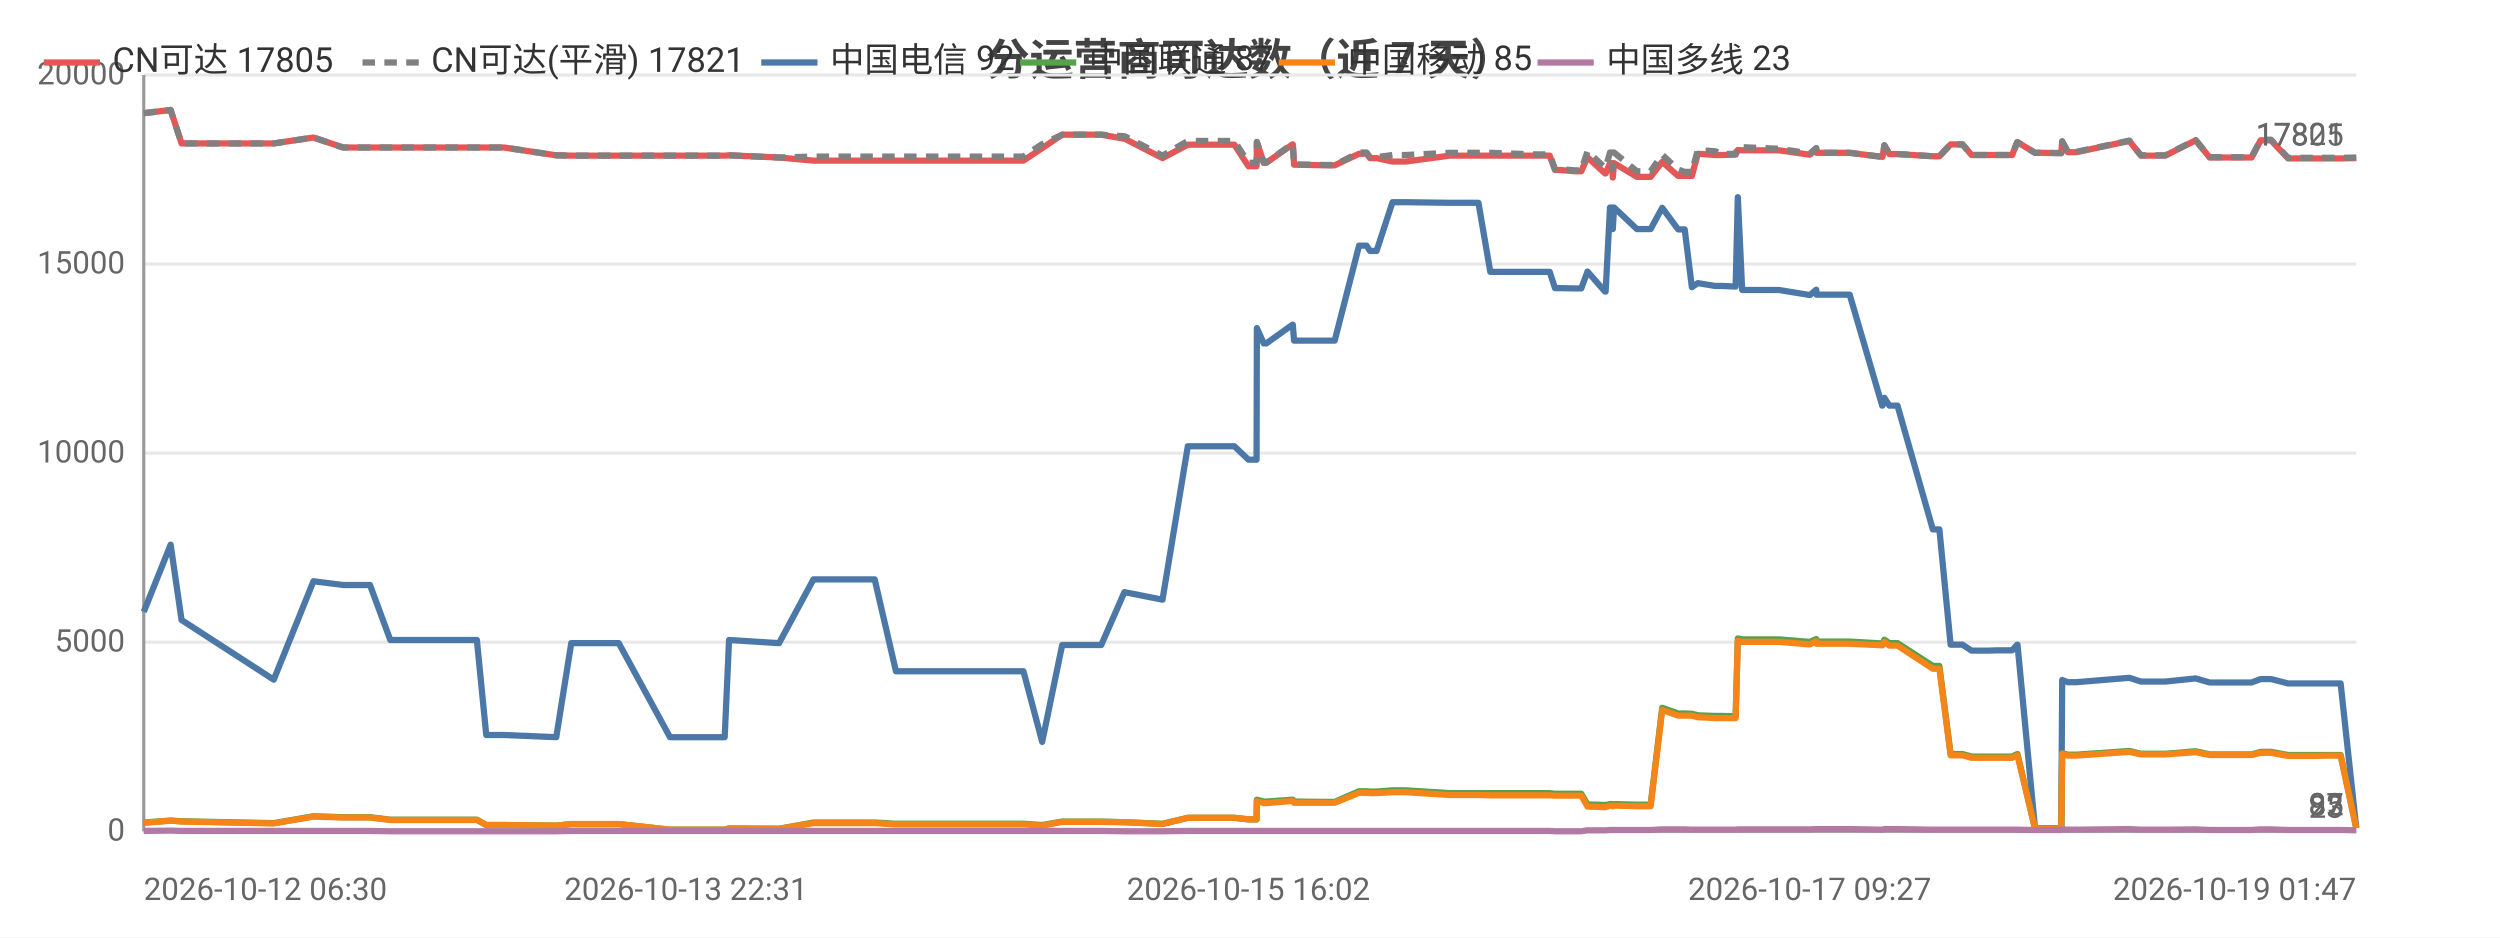
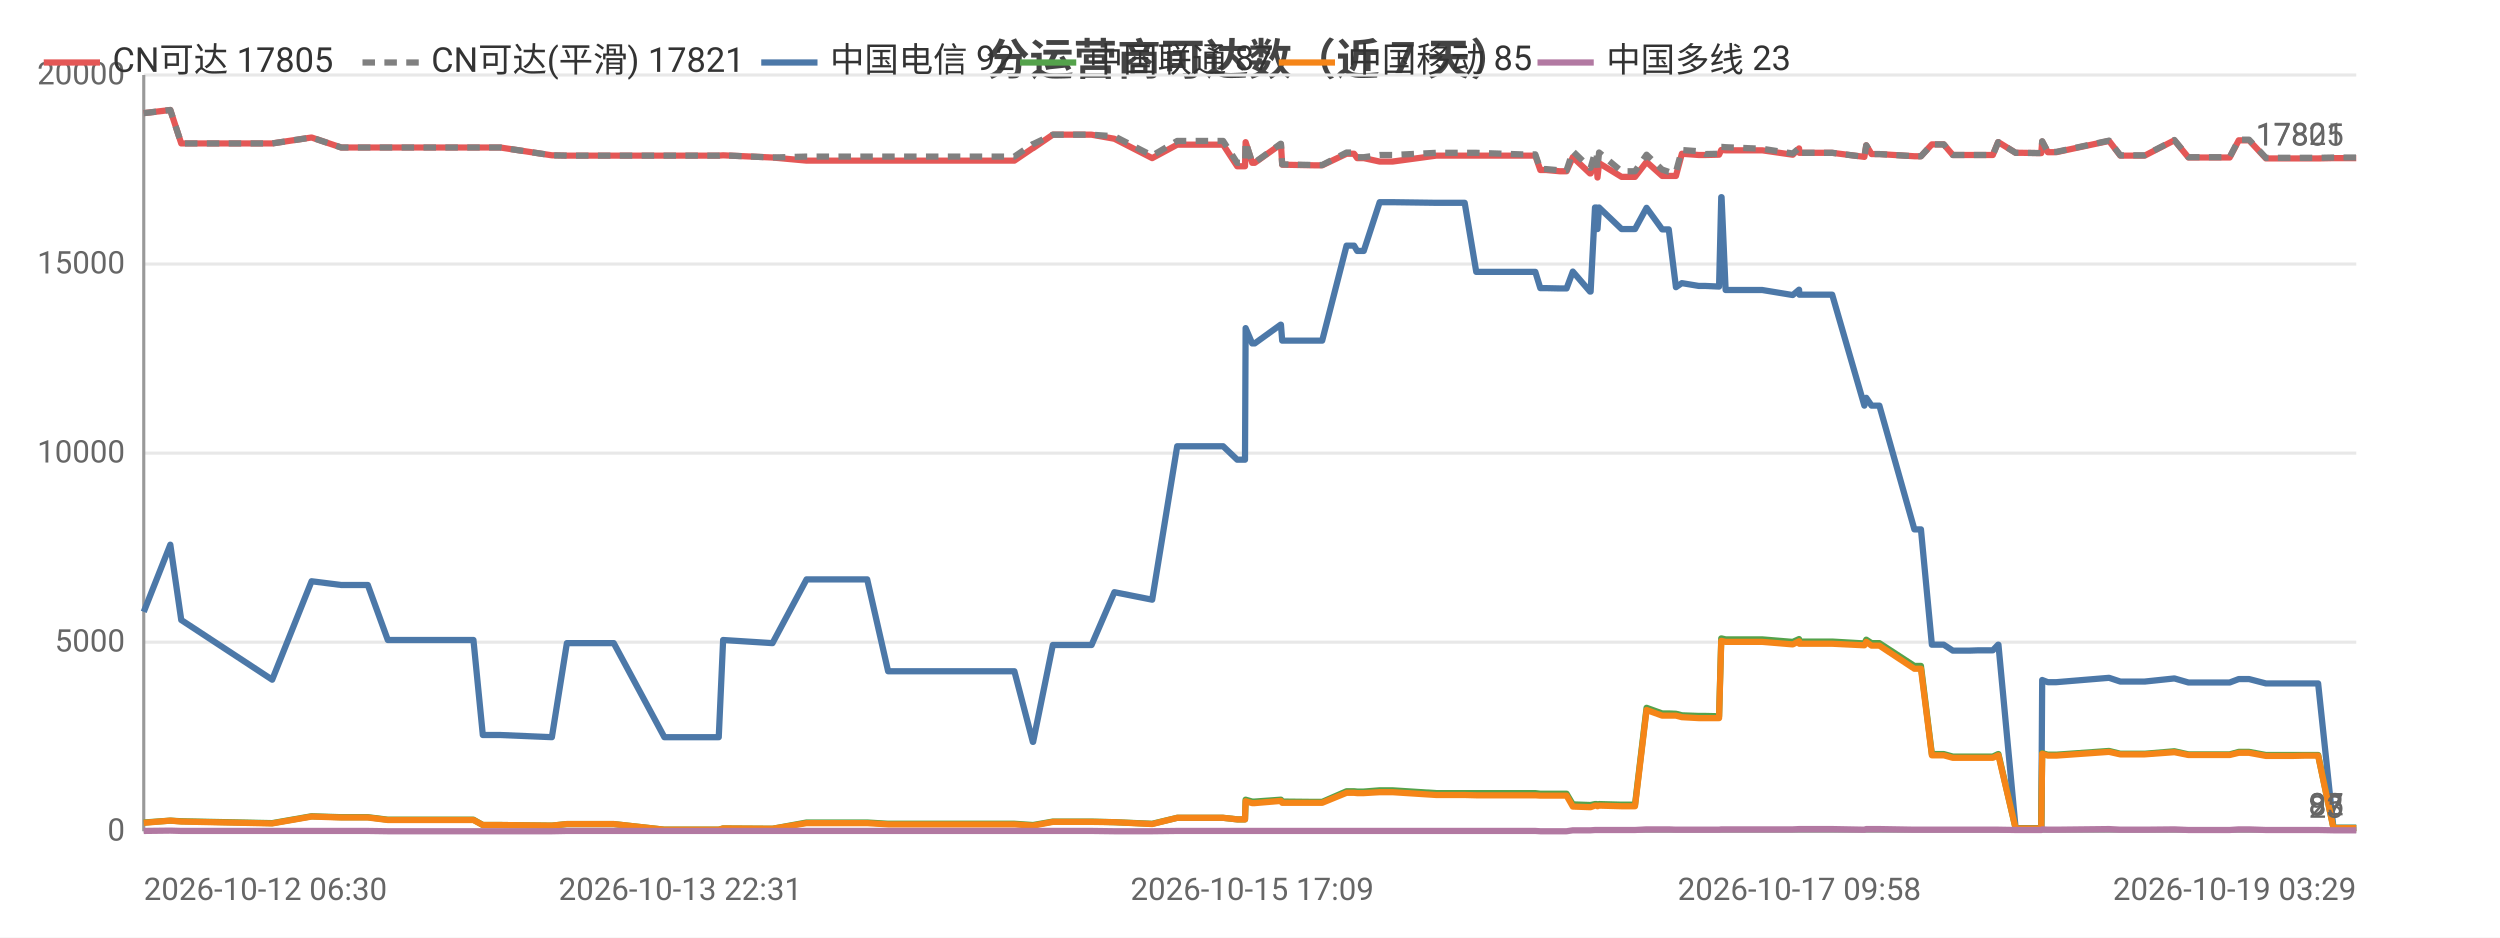
<svg xmlns="http://www.w3.org/2000/svg" width="800" height="300" viewBox="0 0 800 300">
  <rect width="800" height="300" fill="#ffffff" />
  <style>text{font-family:system-ui,-apple-system,'Segoe UI',Roboto,'PingFang SC','Microsoft YaHei','Noto Sans CJK SC',sans-serif}.g{stroke:#e8e8e8;stroke-width:1}.a{stroke:#999;stroke-width:1}.t{font-size:10px;fill:#666}.m{font-size:10px;text-anchor:middle;fill:#666}.e{font-size:10px;text-anchor:end;fill:#666}.l{font-size:11px;fill:#333}.tt{font-size:14px;font-weight:600;text-anchor:middle;fill:#444}.em{font-size:13px;text-anchor:middle;fill:#999}</style>
  <text class="tt" x="400.0" y="24">分运营商可达数（近 7 天）</text>
  <line class="g" x1="46" y1="266" x2="754" y2="266" />
  <text class="e" x="40" y="269">0</text>
  <line class="g" x1="46" y1="205.5" x2="754" y2="205.5" />
  <text class="e" x="40" y="208.5">5000</text>
  <line class="g" x1="46" y1="145" x2="754" y2="145" />
  <text class="e" x="40" y="148">10000</text>
  <line class="g" x1="46" y1="84.5" x2="754" y2="84.5" />
  <text class="e" x="40" y="87.5">15000</text>
  <line class="g" x1="46" y1="24" x2="754" y2="24" />
  <text class="e" x="40" y="27">20000</text>
  <line class="a" x1="46" y1="24" x2="46" y2="266" />
  <line class="a" x1="46" y1="266" x2="754" y2="266" />
-   <polyline fill="none" stroke="#e45756" stroke-width="2" stroke-linejoin="round" points="46,36.2 54.6,35.2 58.1,45.9 87.6,45.9 100.3,44.0 100.3,44.0 109.8,47.2 109.9,47.2 118.4,47.2 124.9,47.2 130.8,47.2 152.6,47.2 155.6,47.2 161.3,47.2 178.0,49.7 182.8,49.8 182.9,49.8 191.3,49.8 193.1,49.8 198.0,49.8 214.4,49.8 215.2,49.8 219.5,49.8 231.9,49.8 233.3,49.7 249.2,50.4 249.3,50.4 260.3,51.4 260.3,51.4 260.6,51.4 267.2,51.4 279.9,51.4 286.7,51.4 291.7,51.4 302.3,51.4 303.0,51.4 307.8,51.4 313.6,51.4 317.5,51.4 327.5,51.4 333.5,47.4 333.5,47.4 339.9,43.1 340.0,43.1 343.7,43.1 352.4,43.1 359.8,44.4 359.9,44.4 372.0,50.6 380.1,46.3 380.2,46.3 382.5,46.3 382.6,46.3 384.1,46.3 385.2,46.3 386.6,46.3 390.1,46.3 395.0,46.3 399.5,53.2 402.1,53.2 402.2,45.5 404.4,52.1 405.2,52.1 413.6,46.2 413.7,46.2 414.1,52.7 424.3,52.9 424.9,52.9 424.9,52.9 427.1,52.9 434.9,49.2 435.0,49.2 437.3,49.2 438.4,50.6 440.5,50.6 445.6,51.7 445.6,51.7 447.5,51.7 447.5,51.7 449.8,51.7 463.9,49.8 463.9,49.8 464.6,49.8 466.6,49.8 473.1,49.8 476.9,49.8 491.4,49.8 491.9,49.8 492.7,49.8 493.4,49.8 493.6,49.8 495.9,49.8 497.6,54.4 499.4,54.4 503.9,54.8 503.9,54.8 506.0,54.8 508.0,50.3 513.6,55.5 513.8,55.5 515.2,52.2 515.8,52.2 516.1,56.8 516.5,52.2 523.8,56.6 523.9,56.6 525.9,56.6 528.2,56.6 531.9,51.8 531.9,51.8 537.0,56.3 537.1,56.3 539.1,56.3 541.4,56.3 543.3,49.2 543.3,49.2 548.8,49.6 548.9,49.6 550.9,49.6 555.4,49.5 556.1,48.0 556.1,48.0 557.5,48.1 569.3,48.1 579.1,49.5 579.2,49.5 581.2,47.5 581.3,48.9 591.9,48.9 602.3,50.2 602.4,50.2 603.0,46.5 604.6,49.3 607.2,49.3 618.5,50.0 619.6,50.0 619.7,50.0 620.6,50.0 624.2,46.2 625.6,46.2 628.0,46.2 630.9,49.6 633.0,49.6 636.4,49.6 639.3,49.6 639.3,49.6 639.5,49.6 641.4,49.6 643.9,49.6 645.5,45.5 645.6,45.5 651.2,48.9 651.3,48.9 653.4,48.9 659.4,49.0 659.6,49.0 659.9,45.3 661.7,48.7 664.4,48.7 681.4,45.1 685.1,49.8 692.9,49.8 702.6,44.9 707.1,50.4 709.1,50.4 712.2,50.4 717.3,50.4 720.5,50.4 723.4,44.9 724.1,44.9 724.3,44.9 724.6,44.9 725.4,44.9 726.2,44.9 726.7,44.9 732.2,50.7 732.3,50.7 732.8,50.7 736.2,50.7 740.2,50.7 740.9,50.7 744.6,50.7 748.4,50.7 749.0,50.7 754,50.6" />
+   <polyline fill="none" stroke="#e45756" stroke-width="2" stroke-linejoin="round" points="46,36.2 54.5,35.2 58.0,45.9 87.1,45.9 99.7,44.0 99.7,44.0 109.2,47.2 109.2,47.2 117.7,47.2 124.1,47.2 129.9,47.2 151.5,47.2 154.5,47.2 160.1,47.2 176.6,49.7 181.4,49.8 181.4,49.8 189.8,49.8 191.6,49.8 196.4,49.8 212.6,49.8 213.5,49.8 217.7,49.8 230.0,49.8 231.4,49.7 247.1,50.4 247.2,50.4 258.1,51.4 258.1,51.4 258.4,51.4 264.9,51.4 277.5,51.4 284.2,51.4 289.2,51.4 299.6,51.4 300.3,51.4 305.1,51.4 310.9,51.4 314.7,51.4 324.6,51.4 330.5,47.4 330.6,47.4 336.9,43.1 336.9,43.1 340.7,43.1 349.3,43.1 356.6,44.4 356.6,44.4 368.7,50.6 376.7,46.3 376.8,46.3 379.0,46.3 379.1,46.3 380.7,46.3 381.7,46.3 383.1,46.3 386.6,46.3 391.4,46.3 395.9,53.2 398.4,53.2 398.6,45.5 400.7,52.1 401.5,52.1 409.8,46.2 409.9,46.2 410.3,52.7 420.4,52.9 421.0,52.9 421.0,52.9 423.1,52.9 430.9,49.2 431.0,49.2 433.3,49.2 434.3,50.6 436.4,50.6 441.5,51.7 441.5,51.7 443.3,51.7 443.4,51.7 445.6,51.7 459.6,49.8 459.6,49.8 460.3,49.8 462.3,49.8 468.7,49.8 472.4,49.8 486.9,49.8 487.3,49.8 488.1,49.8 488.8,49.8 489.0,49.8 491.3,49.8 492.9,54.4 494.7,54.4 499.1,54.8 499.2,54.8 501.3,54.8 503.3,50.3 508.8,55.5 509.0,55.5 510.4,52.2 510.9,52.2 511.2,56.8 511.7,52.2 518.9,56.6 519.0,56.6 521.0,56.6 523.2,56.6 526.9,51.8 526.9,51.8 531.9,56.3 532.0,56.3 534.0,56.3 536.3,56.3 538.2,49.2 538.2,49.2 543.6,49.6 543.7,49.6 545.7,49.6 550.1,49.5 550.8,48.0 550.9,48.0 552.2,48.1 563.9,48.1 573.6,49.5 573.7,49.5 575.7,47.5 575.8,48.9 586.3,48.9 596.6,50.2 596.6,50.2 597.2,46.5 598.9,49.3 601.4,49.3 612.6,50.0 613.7,50.0 613.8,50.0 614.7,50.0 618.2,46.2 619.7,46.2 622.0,46.2 624.9,49.6 626.9,49.6 630.3,49.6 633.1,49.6 633.2,49.6 633.4,49.6 635.2,49.6 637.7,49.6 639.4,45.5 639.5,45.5 645.0,48.9 645.1,48.9 647.1,48.9 653.1,49.0 653.2,49.0 653.5,45.3 655.3,48.7 658.0,48.7 674.9,45.1 678.5,49.8 686.3,49.8 695.8,44.9 700.3,50.4 702.3,50.4 705.3,50.4 710.4,50.4 713.5,50.4 716.4,44.9 717.1,44.9 717.3,44.9 717.6,44.9 718.4,44.9 719.2,44.9 719.7,44.9 725.1,50.7 725.2,50.7 725.8,50.7 729.1,50.7 733.0,50.7 733.7,50.7 737.4,50.7 741.1,50.7 741.8,50.7 746.7,50.6 754,50.6" />
  <text class="t" x="750" y="46.6" text-anchor="end" fill="#e45756">17805</text>
-   <polyline fill="none" stroke="#808080" stroke-width="2" stroke-dasharray="4,3" stroke-linejoin="round" points="46,36.2 54.6,35.2 58.1,45.9 87.6,45.9 100.3,44.0 100.3,44.0 109.8,47.2 109.9,47.2 118.4,47.2 124.9,47.2 130.8,47.2 152.6,47.2 155.6,47.2 161.3,47.2 178.0,49.7 182.8,49.8 182.9,49.8 191.3,49.8 193.1,49.8 198.0,49.8 214.4,49.8 215.2,49.8 219.5,49.8 231.9,49.8 233.3,49.7 249.2,50.4 249.3,50.4 260.3,50.1 260.3,50.1 260.6,50.1 267.2,50.1 279.9,50.1 286.7,50.1 291.7,50.1 302.3,50.1 303.0,50.1 307.8,50.1 313.6,50.1 317.5,50.1 327.5,50.1 333.5,46.1 333.5,46.1 339.9,43.1 340.0,43.1 343.7,43.1 352.4,43.1 359.8,43.6 359.9,43.6 372.0,49.8 380.1,45.1 380.2,45.1 382.5,45.1 382.6,45.1 384.1,45.1 385.2,45.1 386.6,45.1 390.1,45.1 395.0,45.1 399.5,52.1 402.1,52.1 402.2,45.4 404.4,52.0 405.2,52.0 413.6,46.0 413.7,46.0 414.1,52.6 424.3,52.8 424.9,52.8 424.9,52.8 427.1,52.8 434.9,48.8 435.0,48.8 437.3,48.8 438.4,50.3 440.5,50.3 445.6,49.6 445.6,49.6 447.5,49.6 447.5,49.6 449.8,49.6 463.9,48.9 463.9,48.9 464.6,48.9 466.6,48.9 473.1,48.9 476.9,48.9 491.4,49.4 491.9,49.4 492.7,49.4 493.4,49.4 493.6,49.4 495.9,49.4 497.6,54.1 499.4,54.1 503.9,54.5 503.9,54.5 506.0,54.5 508.0,48.4 513.6,53.7 513.8,53.7 515.2,48.8 515.8,48.8 516.1,54.1 516.5,48.8 523.8,54.8 523.9,54.8 525.9,54.8 528.2,54.8 531.9,49.5 531.9,49.5 537.0,54.3 537.1,54.3 539.1,55.0 541.4,55.0 543.3,48.0 543.3,48.0 548.8,48.4 548.9,48.4 550.9,49.3 555.4,49.2 556.1,47.0 556.1,47.0 557.5,47.1 569.3,47.6 579.1,49.1 579.2,49.1 581.2,47.4 581.3,48.9 591.9,48.9 602.3,50.2 602.4,50.2 603.0,46.5 604.6,49.3 607.2,49.3 618.5,50.0 619.6,50.0 619.7,50.0 620.6,50.0 624.2,46.2 625.6,46.2 628.0,46.2 630.9,49.6 633.0,49.6 636.4,49.6 639.3,49.6 639.3,49.6 639.5,49.6 641.4,49.6 643.9,49.6 645.5,45.5 645.6,45.5 651.2,48.9 651.3,48.9 653.4,48.9 659.4,49.0 659.6,49.0 659.9,45.2 661.7,48.6 664.4,48.6 681.4,45.0 685.1,49.7 692.9,49.7 702.6,44.8 707.1,50.3 709.1,50.3 712.2,50.3 717.3,50.3 720.5,50.3 723.4,44.7 724.1,44.7 724.3,44.7 724.6,44.7 725.4,44.7 726.2,44.7 726.7,44.7 732.2,50.5 732.3,50.5 732.8,50.5 736.2,50.5 740.2,50.5 740.9,50.5 744.6,50.5 748.4,50.5 749.0,50.5 754,50.4" />
+   <polyline fill="none" stroke="#808080" stroke-width="2" stroke-dasharray="4,3" stroke-linejoin="round" points="46,36.2 54.5,35.2 58.0,45.9 87.1,45.9 99.7,44.0 99.7,44.0 109.2,47.2 109.2,47.2 117.7,47.2 124.1,47.2 129.9,47.2 151.5,47.2 154.5,47.2 160.1,47.2 176.6,49.7 181.4,49.8 181.4,49.8 189.8,49.8 191.6,49.8 196.4,49.8 212.6,49.8 213.5,49.8 217.7,49.8 230.0,49.8 231.4,49.7 247.1,50.4 247.2,50.4 258.1,50.1 258.1,50.1 258.4,50.1 264.9,50.1 277.5,50.1 284.2,50.1 289.2,50.1 299.6,50.1 300.3,50.1 305.1,50.1 310.9,50.1 314.7,50.1 324.6,50.1 330.5,46.1 330.6,46.1 336.9,43.1 336.9,43.1 340.7,43.1 349.3,43.1 356.6,43.6 356.6,43.6 368.7,49.8 376.7,45.1 376.8,45.1 379.0,45.1 379.1,45.1 380.7,45.1 381.7,45.1 383.1,45.1 386.6,45.1 391.4,45.1 395.9,52.1 398.4,52.1 398.6,45.4 400.7,52.0 401.5,52.0 409.8,46.0 409.9,46.0 410.3,52.6 420.4,52.8 421.0,52.8 421.0,52.8 423.1,52.8 430.9,48.8 431.0,48.8 433.3,48.8 434.3,50.3 436.4,50.3 441.5,49.6 441.5,49.6 443.3,49.6 443.4,49.6 445.6,49.6 459.6,48.9 459.6,48.9 460.3,48.9 462.3,48.9 468.7,48.9 472.4,48.9 486.9,49.4 487.3,49.4 488.1,49.4 488.8,49.4 489.0,49.4 491.3,49.4 492.9,54.1 494.7,54.1 499.1,54.5 499.2,54.5 501.3,54.5 503.3,48.4 508.8,53.7 509.0,53.7 510.4,48.8 510.9,48.8 511.2,54.1 511.7,48.8 518.9,54.8 519.0,54.8 521.0,54.8 523.2,54.8 526.9,49.5 526.9,49.5 531.9,54.3 532.0,54.3 534.0,55.0 536.3,55.0 538.2,48.0 538.2,48.0 543.6,48.4 543.7,48.4 545.7,49.3 550.1,49.2 550.8,47.0 550.9,47.0 552.2,47.1 563.9,47.6 573.6,49.1 573.7,49.1 575.7,47.4 575.8,48.9 586.3,48.9 596.6,50.2 596.6,50.2 597.2,46.5 598.9,49.3 601.4,49.3 612.6,50.0 613.7,50.0 613.8,50.0 614.7,50.0 618.2,46.2 619.7,46.2 622.0,46.2 624.9,49.6 626.9,49.6 630.3,49.6 633.1,49.6 633.2,49.6 633.4,49.6 635.2,49.6 637.7,49.6 639.4,45.5 639.5,45.5 645.0,48.9 645.1,48.9 647.1,48.9 653.1,49.0 653.2,49.0 653.5,45.2 655.3,48.6 658.0,48.6 674.9,45.0 678.5,49.7 686.3,49.7 695.8,44.8 700.3,50.3 702.3,50.3 705.3,50.3 710.4,50.3 713.5,50.3 716.4,44.7 717.1,44.7 717.3,44.7 717.6,44.7 718.4,44.7 719.2,44.7 719.7,44.7 725.1,50.5 725.2,50.5 725.8,50.5 729.1,50.5 733.0,50.5 733.7,50.5 737.4,50.5 741.1,50.5 741.8,50.5 746.7,50.4 754,50.4" />
  <text class="t" x="750" y="46.4" text-anchor="end" fill="#808080">17821</text>
-   <polyline fill="none" stroke="#4c78a8" stroke-width="2" stroke-linejoin="round" points="46,195.8 54.6,174.3 58.1,198.4 87.6,217.5 100.3,186.0 100.3,186.0 109.8,187.2 109.9,187.2 118.4,187.2 124.9,204.8 130.8,204.8 152.6,204.8 155.6,235.2 161.3,235.2 178.0,235.9 182.8,205.8 182.9,205.8 191.3,205.8 193.1,205.8 198.0,205.8 214.4,235.9 215.2,235.9 219.5,235.9 231.9,235.9 233.3,204.8 249.2,205.8 249.3,205.8 260.3,185.4 260.3,185.4 260.6,185.4 267.2,185.4 279.9,185.4 286.7,214.8 291.7,214.8 302.3,214.8 303.0,214.8 307.8,214.8 313.6,214.8 317.5,214.8 327.5,214.8 333.5,237.4 333.5,237.4 339.9,206.4 340.0,206.4 343.7,206.4 352.4,206.4 359.8,189.5 359.9,189.5 372.0,191.9 380.1,142.8 380.2,142.8 382.5,142.8 382.6,142.8 384.1,142.8 385.2,142.8 386.6,142.8 390.1,142.8 395.0,142.8 399.5,147.1 402.1,147.1 402.2,105.0 404.4,109.9 405.2,109.9 413.6,103.9 413.7,103.9 414.1,109.0 424.3,109.0 424.9,109.0 424.9,109.0 427.1,109.0 434.9,78.6 435.0,78.6 437.3,78.6 438.4,80.3 440.5,80.3 445.6,64.7 445.6,64.7 447.5,64.7 447.5,64.7 449.8,64.7 463.9,64.9 463.9,64.9 464.6,64.9 466.6,64.9 473.1,64.9 476.9,87.0 491.4,87.0 491.9,87.0 492.7,87.0 493.4,87.0 493.6,87.0 495.9,87.0 497.6,92.2 499.4,92.2 503.9,92.3 503.9,92.3 506.0,92.3 508.0,86.9 513.6,93.3 513.8,93.3 515.2,66.4 515.8,66.4 516.1,73.3 516.5,66.4 523.8,73.3 523.9,73.3 525.9,73.3 528.2,73.3 531.9,66.5 531.9,66.5 537.0,73.4 537.1,73.4 539.1,73.4 541.4,91.9 543.3,90.6 543.3,90.6 548.8,91.5 548.9,91.5 550.9,91.5 555.4,91.7 556.1,63.1 556.1,63.1 557.5,92.8 569.3,92.8 579.1,94.4 579.2,94.4 581.2,92.7 581.3,94.3 591.9,94.3 602.3,129.8 602.4,129.8 603.0,127.3 604.6,129.8 607.2,129.8 618.5,169.4 619.6,169.4 619.7,169.4 620.6,169.4 624.2,206.3 625.6,206.3 628.0,206.3 630.9,208.2 633.0,208.2 636.4,208.2 639.3,208.1 639.3,208.1 639.5,208.1 641.4,208.1 643.9,208.1 645.5,206.3 645.6,206.3 651.2,265.0 651.3,265.0 653.4,265.0 659.4,265.0 659.6,265.0 659.9,217.6 661.7,218.3 664.4,218.3 681.4,216.9 685.1,218.1 692.9,218.1 702.6,217.1 707.1,218.4 709.1,218.4 712.2,218.4 717.3,218.4 720.5,218.4 723.4,217.3 724.1,217.3 724.3,217.3 724.6,217.3 725.4,217.3 726.2,217.3 726.7,217.3 732.2,218.7 732.3,218.7 732.8,218.7 736.2,218.7 740.2,218.7 740.9,218.7 744.6,218.7 748.4,218.7 749.0,218.7 754,264.9" />
+   <polyline fill="none" stroke="#4c78a8" stroke-width="2" stroke-linejoin="round" points="46,195.8 54.5,174.3 58.0,198.4 87.1,217.5 99.7,186.0 99.7,186.0 109.2,187.2 109.2,187.2 117.7,187.2 124.1,204.8 129.9,204.8 151.5,204.8 154.5,235.2 160.1,235.2 176.6,235.9 181.4,205.8 181.4,205.8 189.8,205.8 191.6,205.8 196.4,205.8 212.6,235.9 213.5,235.9 217.7,235.9 230.0,235.9 231.4,204.8 247.1,205.8 247.2,205.8 258.1,185.4 258.1,185.4 258.4,185.4 264.9,185.4 277.5,185.4 284.2,214.8 289.2,214.8 299.6,214.8 300.3,214.8 305.1,214.8 310.9,214.8 314.7,214.8 324.6,214.8 330.5,237.4 330.6,237.4 336.9,206.4 336.9,206.4 340.7,206.4 349.3,206.4 356.6,189.5 356.6,189.5 368.7,191.9 376.7,142.8 376.8,142.8 379.0,142.8 379.1,142.8 380.7,142.8 381.7,142.8 383.1,142.8 386.6,142.8 391.4,142.8 395.9,147.1 398.4,147.1 398.6,105.0 400.7,109.9 401.5,109.9 409.8,103.9 409.9,103.9 410.3,109.0 420.4,109.0 421.0,109.0 421.0,109.0 423.1,109.0 430.9,78.6 431.0,78.6 433.3,78.6 434.3,80.3 436.4,80.3 441.5,64.7 441.5,64.7 443.3,64.7 443.4,64.7 445.6,64.7 459.6,64.9 459.6,64.9 460.3,64.9 462.3,64.9 468.7,64.9 472.4,87.0 486.9,87.0 487.3,87.0 488.1,87.0 488.8,87.0 489.0,87.0 491.3,87.0 492.9,92.2 494.7,92.2 499.1,92.3 499.2,92.3 501.3,92.3 503.3,86.9 508.8,93.3 509.0,93.3 510.4,66.4 510.9,66.4 511.2,73.3 511.7,66.4 518.9,73.3 519.0,73.3 521.0,73.3 523.2,73.3 526.9,66.5 526.9,66.5 531.9,73.4 532.0,73.4 534.0,73.4 536.3,91.9 538.2,90.6 538.2,90.6 543.6,91.5 543.7,91.5 545.7,91.5 550.1,91.7 550.8,63.1 550.9,63.1 552.2,92.8 563.9,92.8 573.6,94.4 573.7,94.4 575.7,92.7 575.8,94.3 586.3,94.3 596.6,129.8 596.6,129.8 597.2,127.3 598.9,129.8 601.4,129.8 612.6,169.4 613.7,169.4 613.8,169.4 614.7,169.4 618.2,206.3 619.7,206.3 622.0,206.3 624.9,208.2 626.9,208.2 630.3,208.2 633.1,208.1 633.2,208.1 633.4,208.1 635.2,208.1 637.7,208.1 639.4,206.3 639.5,206.3 645.0,265.0 645.1,265.0 647.1,265.0 653.1,265.0 653.2,265.0 653.5,217.6 655.3,218.3 658.0,218.3 674.9,216.9 678.5,218.1 686.3,218.1 695.8,217.1 700.3,218.4 702.3,218.4 705.3,218.4 710.4,218.4 713.5,218.4 716.4,217.3 717.1,217.3 717.3,217.3 717.6,217.3 718.4,217.3 719.2,217.3 719.7,217.3 725.1,218.7 725.2,218.7 725.8,218.7 729.1,218.7 733.0,218.7 733.7,218.7 737.4,218.7 741.1,218.7 741.8,218.7 746.7,264.9 754,264.9" />
  <text class="t" x="750" y="260.9" text-anchor="end" fill="#4c78a8">92</text>
-   <polyline fill="none" stroke="#54a24b" stroke-width="2" stroke-linejoin="round" points="46,263.2 54.6,262.6 58.1,262.8 87.6,263.4 100.3,261.2 100.3,261.2 109.8,261.5 109.9,261.5 118.4,261.5 124.9,262.3 130.8,262.3 152.6,262.3 155.6,264.0 161.3,264.0 178.0,264.2 182.8,263.7 182.9,263.7 191.3,263.7 193.1,263.7 198.0,263.7 214.4,265.5 215.2,265.5 219.5,265.5 231.9,265.5 233.3,265.1 249.2,265.2 249.3,265.2 260.3,263.2 260.3,263.2 260.6,263.2 267.2,263.2 279.9,263.2 286.7,263.6 291.7,263.6 302.3,263.6 303.0,263.6 307.8,263.6 313.6,263.6 317.5,263.6 327.5,263.6 333.5,264.0 333.5,264.0 339.9,262.9 340.0,262.9 343.7,262.9 352.4,262.9 359.8,263.1 359.9,263.1 372.0,263.6 380.1,261.7 380.2,261.7 382.5,261.7 382.6,261.7 384.1,261.7 385.2,261.7 386.6,261.7 390.1,261.7 395.0,261.7 399.5,262.2 402.1,262.2 402.2,255.9 404.4,256.5 405.2,256.5 413.6,255.9 413.7,255.9 414.1,256.5 424.3,256.6 424.9,256.6 424.9,256.6 427.1,256.6 434.9,253.2 435.0,253.2 437.3,253.2 438.4,253.3 440.5,253.3 445.6,252.9 445.6,252.9 447.5,252.9 447.5,252.9 449.8,252.9 463.9,253.8 463.9,253.8 464.6,253.8 466.6,253.8 473.1,253.8 476.9,253.8 491.4,253.8 491.9,253.8 492.7,253.8 493.4,253.8 493.6,253.8 495.9,253.8 497.6,254.0 499.4,254.0 503.9,254.0 503.9,254.0 506.0,254.0 508.0,257.4 513.6,257.6 513.8,257.6 515.2,257.3 515.8,257.3 516.1,257.5 516.5,257.3 523.8,257.5 523.9,257.5 525.9,257.5 528.2,257.5 531.9,226.5 531.9,226.5 537.0,228.3 537.1,228.3 539.1,228.3 541.4,228.4 543.3,228.9 543.3,228.9 548.8,229.1 548.9,229.1 550.9,229.1 555.4,229.2 556.1,204.3 556.1,204.3 557.5,204.6 569.3,204.6 579.1,205.4 579.2,205.4 581.2,204.5 581.3,205.3 591.9,205.3 602.3,205.9 602.4,205.9 603.0,204.7 604.6,205.8 607.2,205.8 618.5,213.1 619.6,213.1 619.7,213.1 620.6,213.1 624.2,241.3 625.6,241.3 628.0,241.3 630.9,242.1 633.0,242.1 636.4,242.1 639.3,242.1 639.3,242.1 639.5,242.1 641.4,242.1 643.9,242.1 645.5,241.3 645.6,241.3 651.2,265.1 651.3,265.1 653.4,265.1 659.4,265.1 659.6,265.1 659.9,241.0 661.7,241.5 664.4,241.5 681.4,240.3 685.1,241.2 692.9,241.2 702.6,240.4 707.1,241.4 709.1,241.4 712.2,241.4 717.3,241.4 720.5,241.4 723.4,240.6 724.1,240.6 724.3,240.6 724.6,240.6 725.4,240.6 726.2,240.6 726.7,240.6 732.2,241.6 732.3,241.6 732.8,241.6 736.2,241.6 740.2,241.6 740.9,241.6 744.6,241.6 748.4,241.6 749.0,241.6 754,264.9" />
+   <polyline fill="none" stroke="#54a24b" stroke-width="2" stroke-linejoin="round" points="46,263.2 54.5,262.6 58.0,262.8 87.1,263.4 99.7,261.2 99.7,261.2 109.2,261.5 109.2,261.5 117.7,261.5 124.1,262.3 129.9,262.3 151.5,262.3 154.5,264.0 160.1,264.0 176.6,264.2 181.4,263.7 181.4,263.7 189.8,263.7 191.6,263.7 196.4,263.7 212.6,265.5 213.5,265.5 217.7,265.5 230.0,265.5 231.4,265.1 247.1,265.2 247.2,265.2 258.1,263.2 258.1,263.2 258.4,263.2 264.9,263.2 277.5,263.2 284.2,263.6 289.2,263.6 299.6,263.6 300.3,263.6 305.1,263.6 310.9,263.6 314.7,263.6 324.6,263.6 330.5,264.0 330.6,264.0 336.9,262.9 336.9,262.9 340.7,262.9 349.3,262.9 356.6,263.1 356.6,263.1 368.7,263.6 376.7,261.7 376.8,261.7 379.0,261.7 379.1,261.7 380.7,261.7 381.7,261.7 383.1,261.7 386.6,261.7 391.4,261.7 395.9,262.2 398.4,262.2 398.6,255.9 400.7,256.5 401.5,256.5 409.8,255.9 409.9,255.9 410.3,256.5 420.4,256.6 421.0,256.6 421.0,256.6 423.1,256.6 430.9,253.2 431.0,253.2 433.3,253.2 434.3,253.3 436.4,253.3 441.5,252.9 441.5,252.9 443.3,252.9 443.4,252.9 445.6,252.9 459.6,253.8 459.6,253.8 460.3,253.8 462.3,253.8 468.7,253.8 472.4,253.8 486.9,253.8 487.3,253.8 488.1,253.8 488.8,253.8 489.0,253.8 491.3,253.8 492.9,254.0 494.7,254.0 499.1,254.0 499.2,254.0 501.3,254.0 503.3,257.4 508.8,257.6 509.0,257.6 510.4,257.3 510.9,257.3 511.2,257.5 511.7,257.3 518.9,257.5 519.0,257.5 521.0,257.5 523.2,257.5 526.9,226.5 526.9,226.5 531.9,228.3 532.0,228.3 534.0,228.3 536.3,228.4 538.2,228.9 538.2,228.9 543.6,229.1 543.7,229.1 545.7,229.1 550.1,229.2 550.8,204.3 550.9,204.3 552.2,204.6 563.9,204.6 573.6,205.4 573.7,205.4 575.7,204.5 575.8,205.3 586.3,205.3 596.6,205.9 596.6,205.9 597.2,204.7 598.9,205.8 601.4,205.8 612.6,213.1 613.7,213.1 613.8,213.1 614.7,213.1 618.2,241.3 619.7,241.3 622.0,241.3 624.9,242.1 626.9,242.1 630.3,242.1 633.1,242.1 633.2,242.1 633.4,242.1 635.2,242.1 637.7,242.1 639.4,241.3 639.5,241.3 645.0,265.1 645.1,265.1 647.1,265.1 653.1,265.1 653.2,265.1 653.5,241.0 655.3,241.5 658.0,241.5 674.9,240.3 678.5,241.2 686.3,241.2 695.8,240.4 700.3,241.4 702.3,241.4 705.3,241.4 710.4,241.4 713.5,241.4 716.4,240.6 717.1,240.6 717.3,240.6 717.6,240.6 718.4,240.6 719.2,240.6 719.7,240.6 725.1,241.6 725.2,241.6 725.8,241.6 729.1,241.6 733.0,241.6 733.7,241.6 737.4,241.6 741.1,241.6 741.8,241.6 746.7,264.9 754,264.9" />
  <text class="t" x="750" y="260.9" text-anchor="end" fill="#54a24b">87</text>
-   <polyline fill="none" stroke="#f58518" stroke-width="2" stroke-linejoin="round" points="46,263.3 54.6,262.6 58.1,262.9 87.6,263.5 100.3,261.3 100.3,261.3 109.8,261.6 109.9,261.6 118.4,261.6 124.9,262.4 130.8,262.4 152.6,262.4 155.6,264.0 161.3,264.0 178.0,264.2 182.8,263.7 182.9,263.7 191.3,263.7 193.1,263.7 198.0,263.7 214.4,265.5 215.2,265.5 219.5,265.5 231.9,265.5 233.3,265.1 249.2,265.2 249.3,265.2 260.3,263.4 260.3,263.4 260.6,263.4 267.2,263.4 279.9,263.4 286.7,263.8 291.7,263.8 302.3,263.8 303.0,263.8 307.8,263.8 313.6,263.8 317.5,263.8 327.5,263.8 333.5,264.2 333.5,264.2 339.9,263.0 340.0,263.0 343.7,263.0 352.4,263.0 359.8,263.1 359.9,263.1 372.0,263.7 380.1,261.7 380.2,261.7 382.5,261.7 382.6,261.7 384.1,261.7 385.2,261.7 386.6,261.7 390.1,261.7 395.0,261.7 399.5,262.2 402.1,262.2 402.2,256.4 404.4,257.0 405.2,257.0 413.6,256.3 413.7,256.3 414.1,256.9 424.3,256.9 424.9,256.9 424.9,256.9 427.1,256.9 434.9,253.7 435.0,253.7 437.3,253.7 438.4,253.8 440.5,253.8 445.6,253.5 445.6,253.5 447.5,253.5 447.5,253.5 449.8,253.5 463.9,254.4 463.9,254.4 464.6,254.4 466.6,254.4 473.1,254.4 476.9,254.5 491.4,254.5 491.9,254.5 492.7,254.5 493.4,254.5 493.6,254.5 495.9,254.5 497.6,254.6 499.4,254.6 503.9,254.6 503.9,254.6 506.0,254.6 508.0,258.1 513.6,258.3 513.8,258.3 515.2,257.8 515.8,257.8 516.1,258.0 516.5,257.8 523.8,258.0 523.9,258.0 525.9,258.0 528.2,258.0 531.9,227.2 531.9,227.2 537.0,229.0 537.1,229.0 539.1,229.0 541.4,229.0 543.3,229.5 543.3,229.5 548.8,229.8 548.9,229.8 550.9,229.8 555.4,229.8 556.1,205.1 556.1,205.1 557.5,205.4 569.3,205.4 579.1,206.2 579.2,206.2 581.2,205.2 581.3,206.0 591.9,206.0 602.3,206.5 602.4,206.5 603.0,205.4 604.6,206.6 607.2,206.6 618.5,214.0 619.6,214.0 619.7,214.0 620.6,214.0 624.2,241.7 625.6,241.7 628.0,241.7 630.9,242.5 633.0,242.5 636.4,242.5 639.3,242.5 639.3,242.5 639.5,242.5 641.4,242.5 643.9,242.5 645.5,241.7 645.6,241.7 651.2,265.1 651.3,265.1 653.4,265.1 659.4,265.1 659.6,265.1 659.9,241.2 661.7,241.8 664.4,241.8 681.4,240.6 685.1,241.4 692.9,241.4 702.6,240.7 707.1,241.6 709.1,241.6 712.2,241.6 717.3,241.6 720.5,241.6 723.4,240.9 724.1,240.9 724.3,240.9 724.6,240.9 725.4,240.9 726.2,240.9 726.7,240.9 732.2,241.9 732.3,241.9 732.8,241.9 736.2,241.9 740.2,241.9 740.9,241.9 744.6,241.8 748.4,241.8 749.0,241.8 754,265.0" />
+   <polyline fill="none" stroke="#f58518" stroke-width="2" stroke-linejoin="round" points="46,263.3 54.5,262.6 58.0,262.9 87.1,263.5 99.7,261.3 99.7,261.3 109.2,261.6 109.2,261.6 117.7,261.6 124.1,262.4 129.9,262.4 151.5,262.4 154.5,264.0 160.1,264.0 176.6,264.2 181.4,263.7 181.4,263.7 189.8,263.7 191.6,263.7 196.4,263.7 212.6,265.5 213.5,265.5 217.7,265.5 230.0,265.5 231.4,265.1 247.1,265.2 247.2,265.2 258.1,263.4 258.1,263.4 258.4,263.4 264.9,263.4 277.5,263.4 284.2,263.8 289.2,263.8 299.6,263.8 300.3,263.8 305.1,263.8 310.9,263.8 314.7,263.8 324.6,263.8 330.5,264.2 330.6,264.2 336.9,263.0 336.9,263.0 340.7,263.0 349.3,263.0 356.6,263.1 356.6,263.1 368.7,263.7 376.7,261.7 376.8,261.7 379.0,261.7 379.1,261.7 380.7,261.7 381.7,261.7 383.1,261.7 386.6,261.7 391.4,261.7 395.9,262.2 398.4,262.2 398.6,256.4 400.7,257.0 401.5,257.0 409.8,256.3 409.9,256.3 410.3,256.9 420.4,256.9 421.0,256.9 421.0,256.9 423.1,256.9 430.9,253.7 431.0,253.7 433.3,253.7 434.3,253.8 436.4,253.8 441.5,253.5 441.5,253.5 443.3,253.5 443.4,253.5 445.6,253.5 459.6,254.4 459.6,254.4 460.3,254.4 462.3,254.4 468.7,254.4 472.4,254.5 486.9,254.5 487.3,254.5 488.1,254.5 488.8,254.5 489.0,254.5 491.3,254.5 492.9,254.6 494.7,254.6 499.1,254.6 499.2,254.6 501.3,254.6 503.3,258.1 508.8,258.3 509.0,258.3 510.4,257.8 510.9,257.8 511.2,258.0 511.7,257.8 518.9,258.0 519.0,258.0 521.0,258.0 523.2,258.0 526.9,227.2 526.9,227.2 531.9,229.0 532.0,229.0 534.0,229.0 536.3,229.0 538.2,229.5 538.2,229.5 543.6,229.8 543.7,229.8 545.7,229.8 550.1,229.8 550.8,205.1 550.9,205.1 552.2,205.4 563.9,205.4 573.6,206.2 573.7,206.2 575.7,205.2 575.8,206.0 586.3,206.0 596.6,206.5 596.6,206.5 597.2,205.4 598.9,206.6 601.4,206.6 612.6,214.0 613.7,214.0 613.8,214.0 614.7,214.0 618.2,241.7 619.7,241.7 622.0,241.7 624.9,242.5 626.9,242.5 630.3,242.5 633.1,242.5 633.2,242.5 633.4,242.5 635.2,242.5 637.7,242.5 639.4,241.7 639.5,241.7 645.0,265.1 645.1,265.1 647.1,265.1 653.1,265.1 653.2,265.1 653.5,241.2 655.3,241.8 658.0,241.8 674.9,240.6 678.5,241.4 686.3,241.4 695.8,240.7 700.3,241.6 702.3,241.6 705.3,241.6 710.4,241.6 713.5,241.6 716.4,240.9 717.1,240.9 717.3,240.9 717.6,240.9 718.4,240.9 719.2,240.9 719.7,240.9 725.1,241.9 725.2,241.9 725.8,241.9 729.1,241.9 733.0,241.9 733.7,241.9 737.4,241.8 741.1,241.8 741.8,241.8 746.7,265.0 754,265.0" />
  <text class="t" x="750" y="261.0" text-anchor="end" fill="#f58518">85</text>
-   <polyline fill="none" stroke="#b279a2" stroke-width="2" stroke-linejoin="round" points="46,265.9 54.6,265.8 58.1,265.9 87.6,265.9 100.3,265.9 100.3,265.9 109.8,265.9 109.9,265.9 118.4,265.9 124.9,266.0 130.8,266.0 152.6,266.0 155.6,266.0 161.3,266.0 178.0,266.0 182.8,265.9 182.9,265.9 191.3,265.9 193.1,265.9 198.0,265.9 214.4,265.9 215.2,265.9 219.5,265.9 231.9,265.9 233.3,265.9 249.2,265.9 249.3,265.9 260.3,265.9 260.3,265.9 260.6,265.9 267.2,265.9 279.9,265.9 286.7,265.9 291.7,265.9 302.3,265.9 303.0,265.9 307.8,265.9 313.6,265.9 317.5,265.9 327.5,265.9 333.5,265.9 333.5,265.9 339.9,265.9 340.0,265.9 343.7,265.9 352.4,265.9 359.8,266 359.9,266 372.0,266 380.1,265.9 380.2,265.9 382.5,265.9 382.6,265.9 384.1,265.9 385.2,265.9 386.6,265.9 390.1,265.9 395.0,265.9 399.5,265.9 402.1,265.9 402.2,265.9 404.4,265.9 405.2,265.9 413.6,265.9 413.7,265.9 414.1,265.9 424.3,265.9 424.9,265.9 424.9,265.9 427.1,265.9 434.9,265.9 435.0,265.9 437.3,265.9 438.4,265.9 440.5,265.9 445.6,265.9 445.6,265.9 447.5,265.9 447.5,265.9 449.8,265.9 463.9,265.9 463.9,265.9 464.6,265.9 466.6,265.9 473.1,265.9 476.9,265.9 491.4,265.9 491.9,265.9 492.7,265.9 493.4,265.9 493.6,265.9 495.9,265.9 497.6,266.0 499.4,266.0 503.9,266.0 503.9,266.0 506.0,266.0 508.0,265.7 513.6,265.7 513.8,265.7 515.2,265.6 515.8,265.6 516.1,265.6 516.5,265.6 523.8,265.6 523.9,265.6 525.9,265.6 528.2,265.6 531.9,265.4 531.9,265.4 537.0,265.4 537.1,265.4 539.1,265.4 541.4,265.5 543.3,265.5 543.3,265.5 548.8,265.5 548.9,265.5 550.9,265.5 555.4,265.5 556.1,265.4 556.1,265.4 557.5,265.4 569.3,265.4 579.1,265.4 579.2,265.4 581.2,265.3 581.3,265.3 591.9,265.3 602.3,265.5 602.4,265.5 603.0,265.3 604.6,265.3 607.2,265.3 618.5,265.5 619.6,265.5 619.7,265.5 620.6,265.5 624.2,265.5 625.6,265.5 628.0,265.5 630.9,265.5 633.0,265.5 636.4,265.5 639.3,265.5 639.3,265.5 639.5,265.5 641.4,265.5 643.9,265.5 645.5,265.5 645.6,265.5 651.2,265.6 651.3,265.6 653.4,265.6 659.4,265.6 659.6,265.6 659.9,265.4 661.7,265.5 664.4,265.5 681.4,265.3 685.1,265.5 692.9,265.5 702.6,265.4 707.1,265.6 709.1,265.6 712.2,265.6 717.3,265.6 720.5,265.6 723.4,265.4 724.1,265.4 724.3,265.4 724.6,265.4 725.4,265.4 726.2,265.4 726.7,265.4 732.2,265.6 732.3,265.6 732.8,265.6 736.2,265.6 740.2,265.6 740.9,265.6 744.6,265.6 748.4,265.6 749.0,265.6 754,265.7" />
+   <polyline fill="none" stroke="#b279a2" stroke-width="2" stroke-linejoin="round" points="46,265.9 54.5,265.8 58.0,265.9 87.1,265.9 99.7,265.9 99.7,265.9 109.2,265.9 109.2,265.9 117.7,265.9 124.1,266.0 129.9,266.0 151.5,266.0 154.5,266.0 160.1,266.0 176.6,266.0 181.4,265.9 181.4,265.9 189.8,265.9 191.6,265.9 196.4,265.9 212.6,265.9 213.5,265.9 217.7,265.9 230.0,265.9 231.4,265.9 247.1,265.9 247.2,265.9 258.1,265.9 258.1,265.9 258.4,265.9 264.9,265.9 277.5,265.9 284.2,265.9 289.2,265.9 299.6,265.9 300.3,265.9 305.1,265.9 310.9,265.9 314.7,265.9 324.6,265.9 330.5,265.9 330.6,265.9 336.9,265.9 336.9,265.9 340.7,265.9 349.3,265.9 356.6,266 356.6,266 368.7,266 376.7,265.9 376.8,265.9 379.0,265.9 379.1,265.9 380.7,265.9 381.7,265.9 383.1,265.9 386.6,265.9 391.4,265.9 395.9,265.9 398.4,265.9 398.6,265.9 400.7,265.9 401.5,265.9 409.8,265.9 409.9,265.9 410.3,265.9 420.4,265.9 421.0,265.9 421.0,265.9 423.1,265.9 430.9,265.9 431.0,265.9 433.3,265.9 434.3,265.9 436.4,265.9 441.5,265.9 441.5,265.9 443.3,265.9 443.4,265.9 445.6,265.9 459.6,265.9 459.6,265.9 460.3,265.9 462.3,265.9 468.7,265.9 472.4,265.9 486.9,265.9 487.3,265.9 488.1,265.9 488.8,265.9 489.0,265.9 491.3,265.9 492.9,266.0 494.7,266.0 499.1,266.0 499.2,266.0 501.3,266.0 503.3,265.7 508.8,265.7 509.0,265.7 510.4,265.6 510.9,265.6 511.2,265.6 511.7,265.6 518.9,265.6 519.0,265.6 521.0,265.6 523.2,265.6 526.9,265.4 526.9,265.4 531.9,265.4 532.0,265.4 534.0,265.4 536.3,265.5 538.2,265.5 538.2,265.5 543.6,265.5 543.7,265.5 545.7,265.5 550.1,265.5 550.8,265.4 550.9,265.4 552.2,265.4 563.9,265.4 573.6,265.4 573.7,265.4 575.7,265.3 575.8,265.3 586.3,265.3 596.6,265.5 596.6,265.5 597.2,265.3 598.9,265.3 601.4,265.3 612.6,265.5 613.7,265.5 613.8,265.5 614.7,265.5 618.2,265.5 619.7,265.5 622.0,265.5 624.9,265.5 626.9,265.5 630.3,265.5 633.1,265.5 633.2,265.5 633.4,265.5 635.2,265.5 637.7,265.5 639.4,265.5 639.5,265.5 645.0,265.6 645.1,265.6 647.1,265.6 653.1,265.6 653.2,265.6 653.5,265.4 655.3,265.5 658.0,265.5 674.9,265.3 678.5,265.5 686.3,265.5 695.8,265.4 700.3,265.6 702.3,265.6 705.3,265.6 710.4,265.6 713.5,265.6 716.4,265.4 717.1,265.4 717.3,265.4 717.6,265.4 718.4,265.4 719.2,265.4 719.7,265.4 725.1,265.6 725.2,265.6 725.8,265.6 729.1,265.6 733.0,265.6 733.7,265.6 737.4,265.6 741.1,265.6 741.8,265.6 746.7,265.7 754,265.7" />
  <text class="t" x="750" y="261.7" text-anchor="end" fill="#b279a2">23</text>
  <text class="t" x="46" y="288">2026-10-12 06:30</text>
-   <text class="m" x="219.5" y="288">2026-10-13 22:31</text>
-   <text class="m" x="399.5" y="288">2026-10-15 16:02</text>
-   <text class="m" x="579.1" y="288">2026-10-17 09:27</text>
-   <text class="e" x="754" y="288">2026-10-19 01:47</text>
+   <text class="m" x="217.7" y="288">2026-10-13 22:31</text>
+   <text class="m" x="400.7" y="288">2026-10-15 17:09</text>
+   <text class="m" x="575.8" y="288">2026-10-17 09:58</text>
+   <text class="e" x="754" y="288">2026-10-19 03:29</text>
  <line x1="14" y1="20" x2="32" y2="20" stroke="#e45756" stroke-width="2" />
  <text class="l" x="36" y="23">CN可达 17805</text>
  <line x1="116.0" y1="20" x2="134.0" y2="20" stroke="#808080" stroke-width="2" stroke-dasharray="4,3" />
  <text class="l" x="138.0" y="23">CN可达(平滑) 17821</text>
  <line x1="243.6" y1="20" x2="261.6" y2="20" stroke="#4c78a8" stroke-width="2" />
  <text class="l" x="265.6" y="23">中国电信 92</text>
  <line x1="326.4" y1="20" x2="344.4" y2="20" stroke="#54a24b" stroke-width="2" />
  <text class="l" x="348.4" y="23">中国联通 87</text>
  <line x1="409.2" y1="20" x2="427.2" y2="20" stroke="#f58518" stroke-width="2" />
  <text class="l" x="431.2" y="23">中国移动 85</text>
  <line x1="492.0" y1="20" x2="510.0" y2="20" stroke="#b279a2" stroke-width="2" />
  <text class="l" x="514.0" y="23">中国多线 23</text>
</svg>
